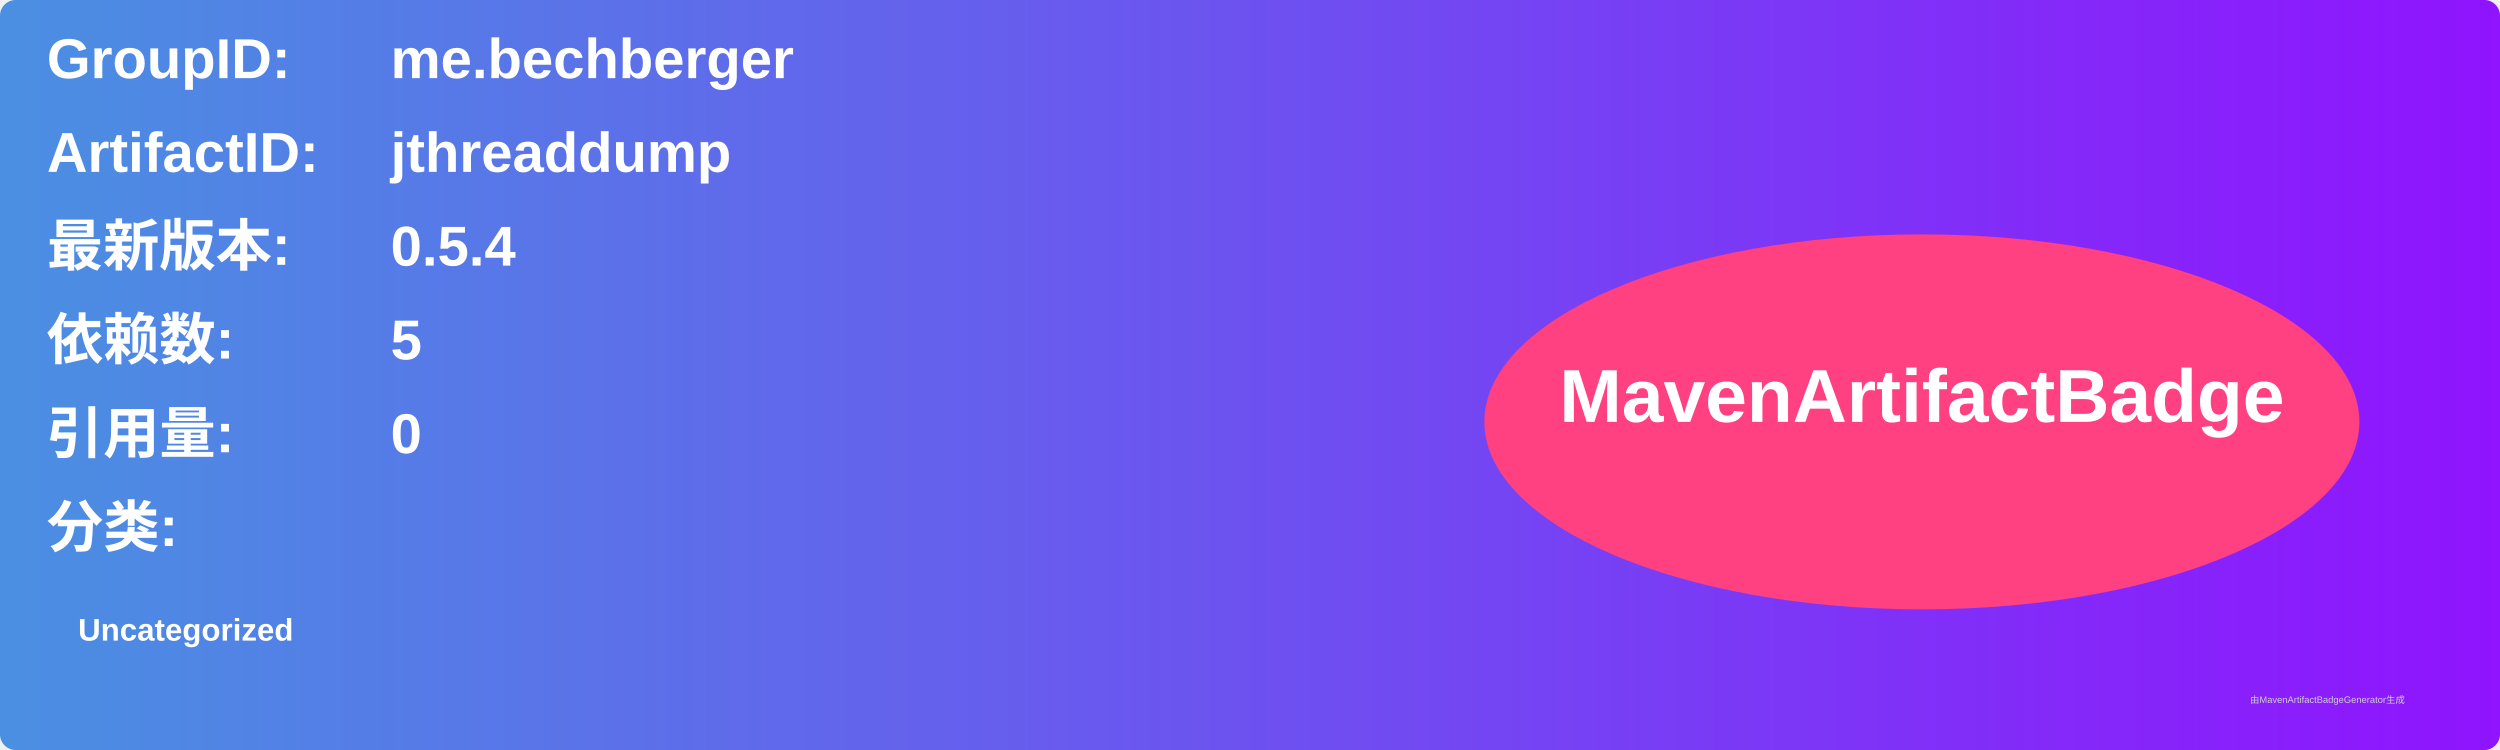
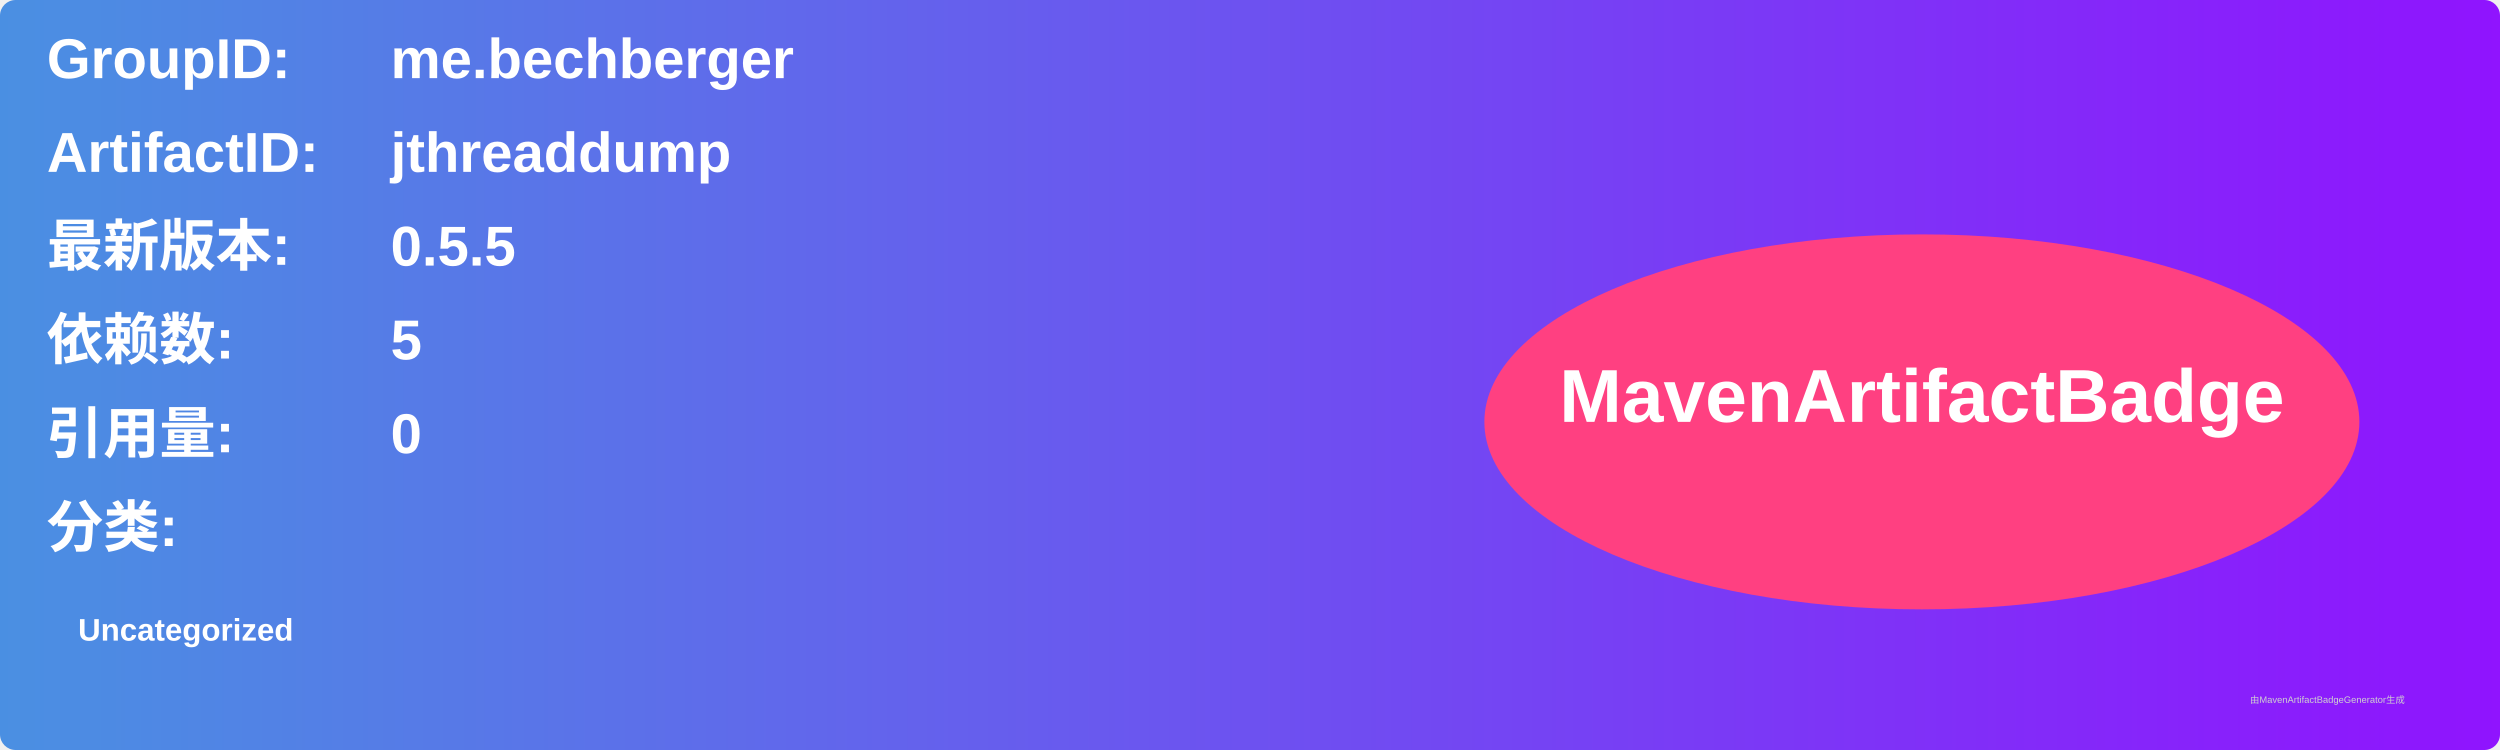
<svg xmlns="http://www.w3.org/2000/svg" width="800" height="240" viewBox="0 0 800 240">
  <linearGradient id="grad" x1="0%" y1="0%" x2="100%" y2="0%">
    <stop offset="0%" stop-color="#4a90e2" />
    <stop offset="100%" stop-color="#9013fe" />
  </linearGradient>
  <rect width="100%" height="100%" rx="5" ry="5" fill="url(#grad)" />
  <g transform="translate(15, 15)">
    <text x="0" y="10" font-family="Arial" font-size="18" fill="white" font-weight="bold" width="260">GroupID:</text>
    <text x="110" y="10" font-family="Arial" font-size="18" fill="white" font-weight="bold" width="460">me.bechberger</text>
    <text x="0" y="40" font-family="Arial" font-size="18" fill="white" font-weight="bold" width="260">ArtifactID:</text>
    <text x="110" y="40" font-family="Arial" font-size="18" fill="white" font-weight="bold" width="460">jthreaddump</text>
    <text x="0" y="70" font-family="Arial" font-size="18" fill="white" font-weight="bold">最新版本:</text>
    <text x="110" y="70" font-family="Arial" font-size="18" fill="white" font-weight="bold">
-       <tspan font-weight="bold">0.5.4</tspan>
+       <tspan font-weight="bold">0.5.5</tspan>
    </text>
    <text x="0" y="100" font-family="Arial" font-size="18" fill="white" font-weight="bold">依赖数: </text>
    <text x="110" y="100" font-family="Arial" font-size="18" fill="white">
      <tspan font-weight="bold">5</tspan>
    </text>
    <text x="0" y="130" font-family="Arial" font-size="18" fill="white" font-weight="bold">引用量: </text>
    <text x="110" y="130" font-family="Arial" font-size="18" fill="white">
      <tspan font-weight="bold">0</tspan>
    </text>
    <text x="0" y="160" font-family="Arial" font-size="18" fill="white" font-weight="bold">分类:</text>
    <text x="10" y="190" font-family="Arial" font-size="10" fill="white">
      <tspan font-weight="bold">Uncategorized</tspan>
    </text>
    <ellipse cx="600" cy="120" rx="140" ry="60" fill="#ff4081" />
    <text x="600" y="120" text-anchor="middle" font-family="Arial" font-size="24" fill="white" font-weight="bold">MavenArtifactBadge</text>
  </g>
  <text x="720" y="225" font-family="Arial" font-size="3" fill="#d0d0d0">由MavenArtifactBadgeGenerator生成</text>
</svg>
